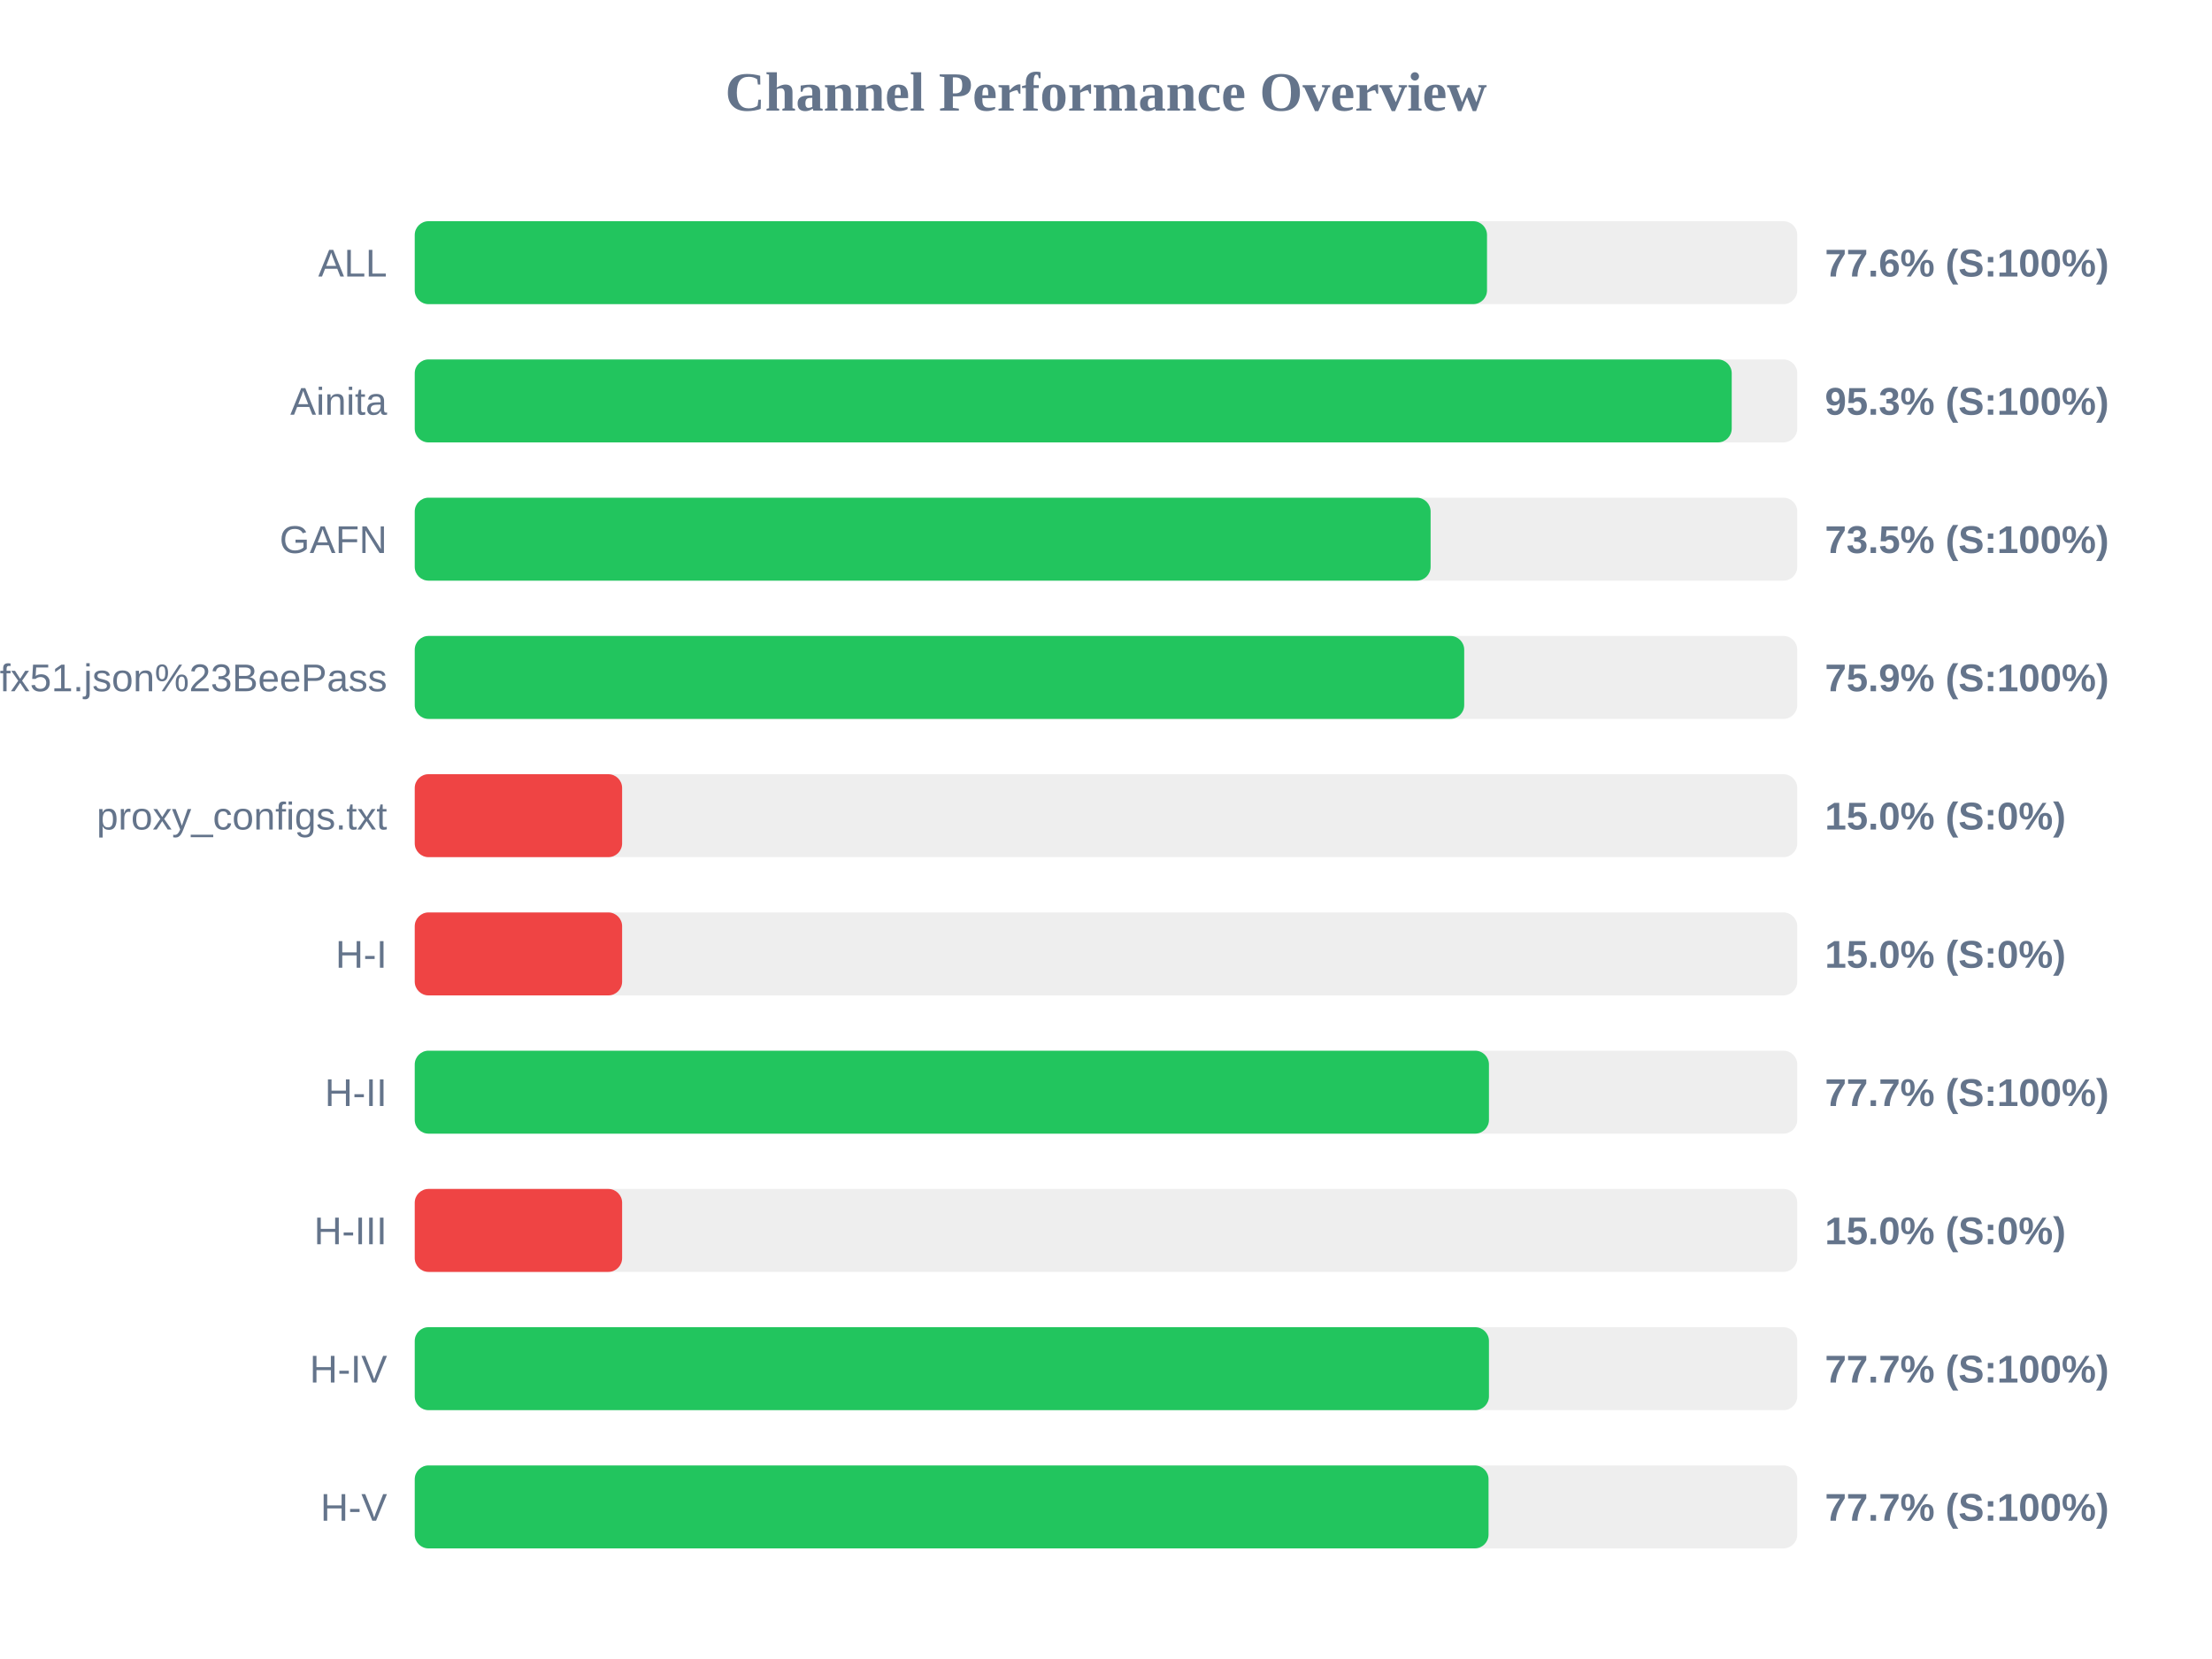
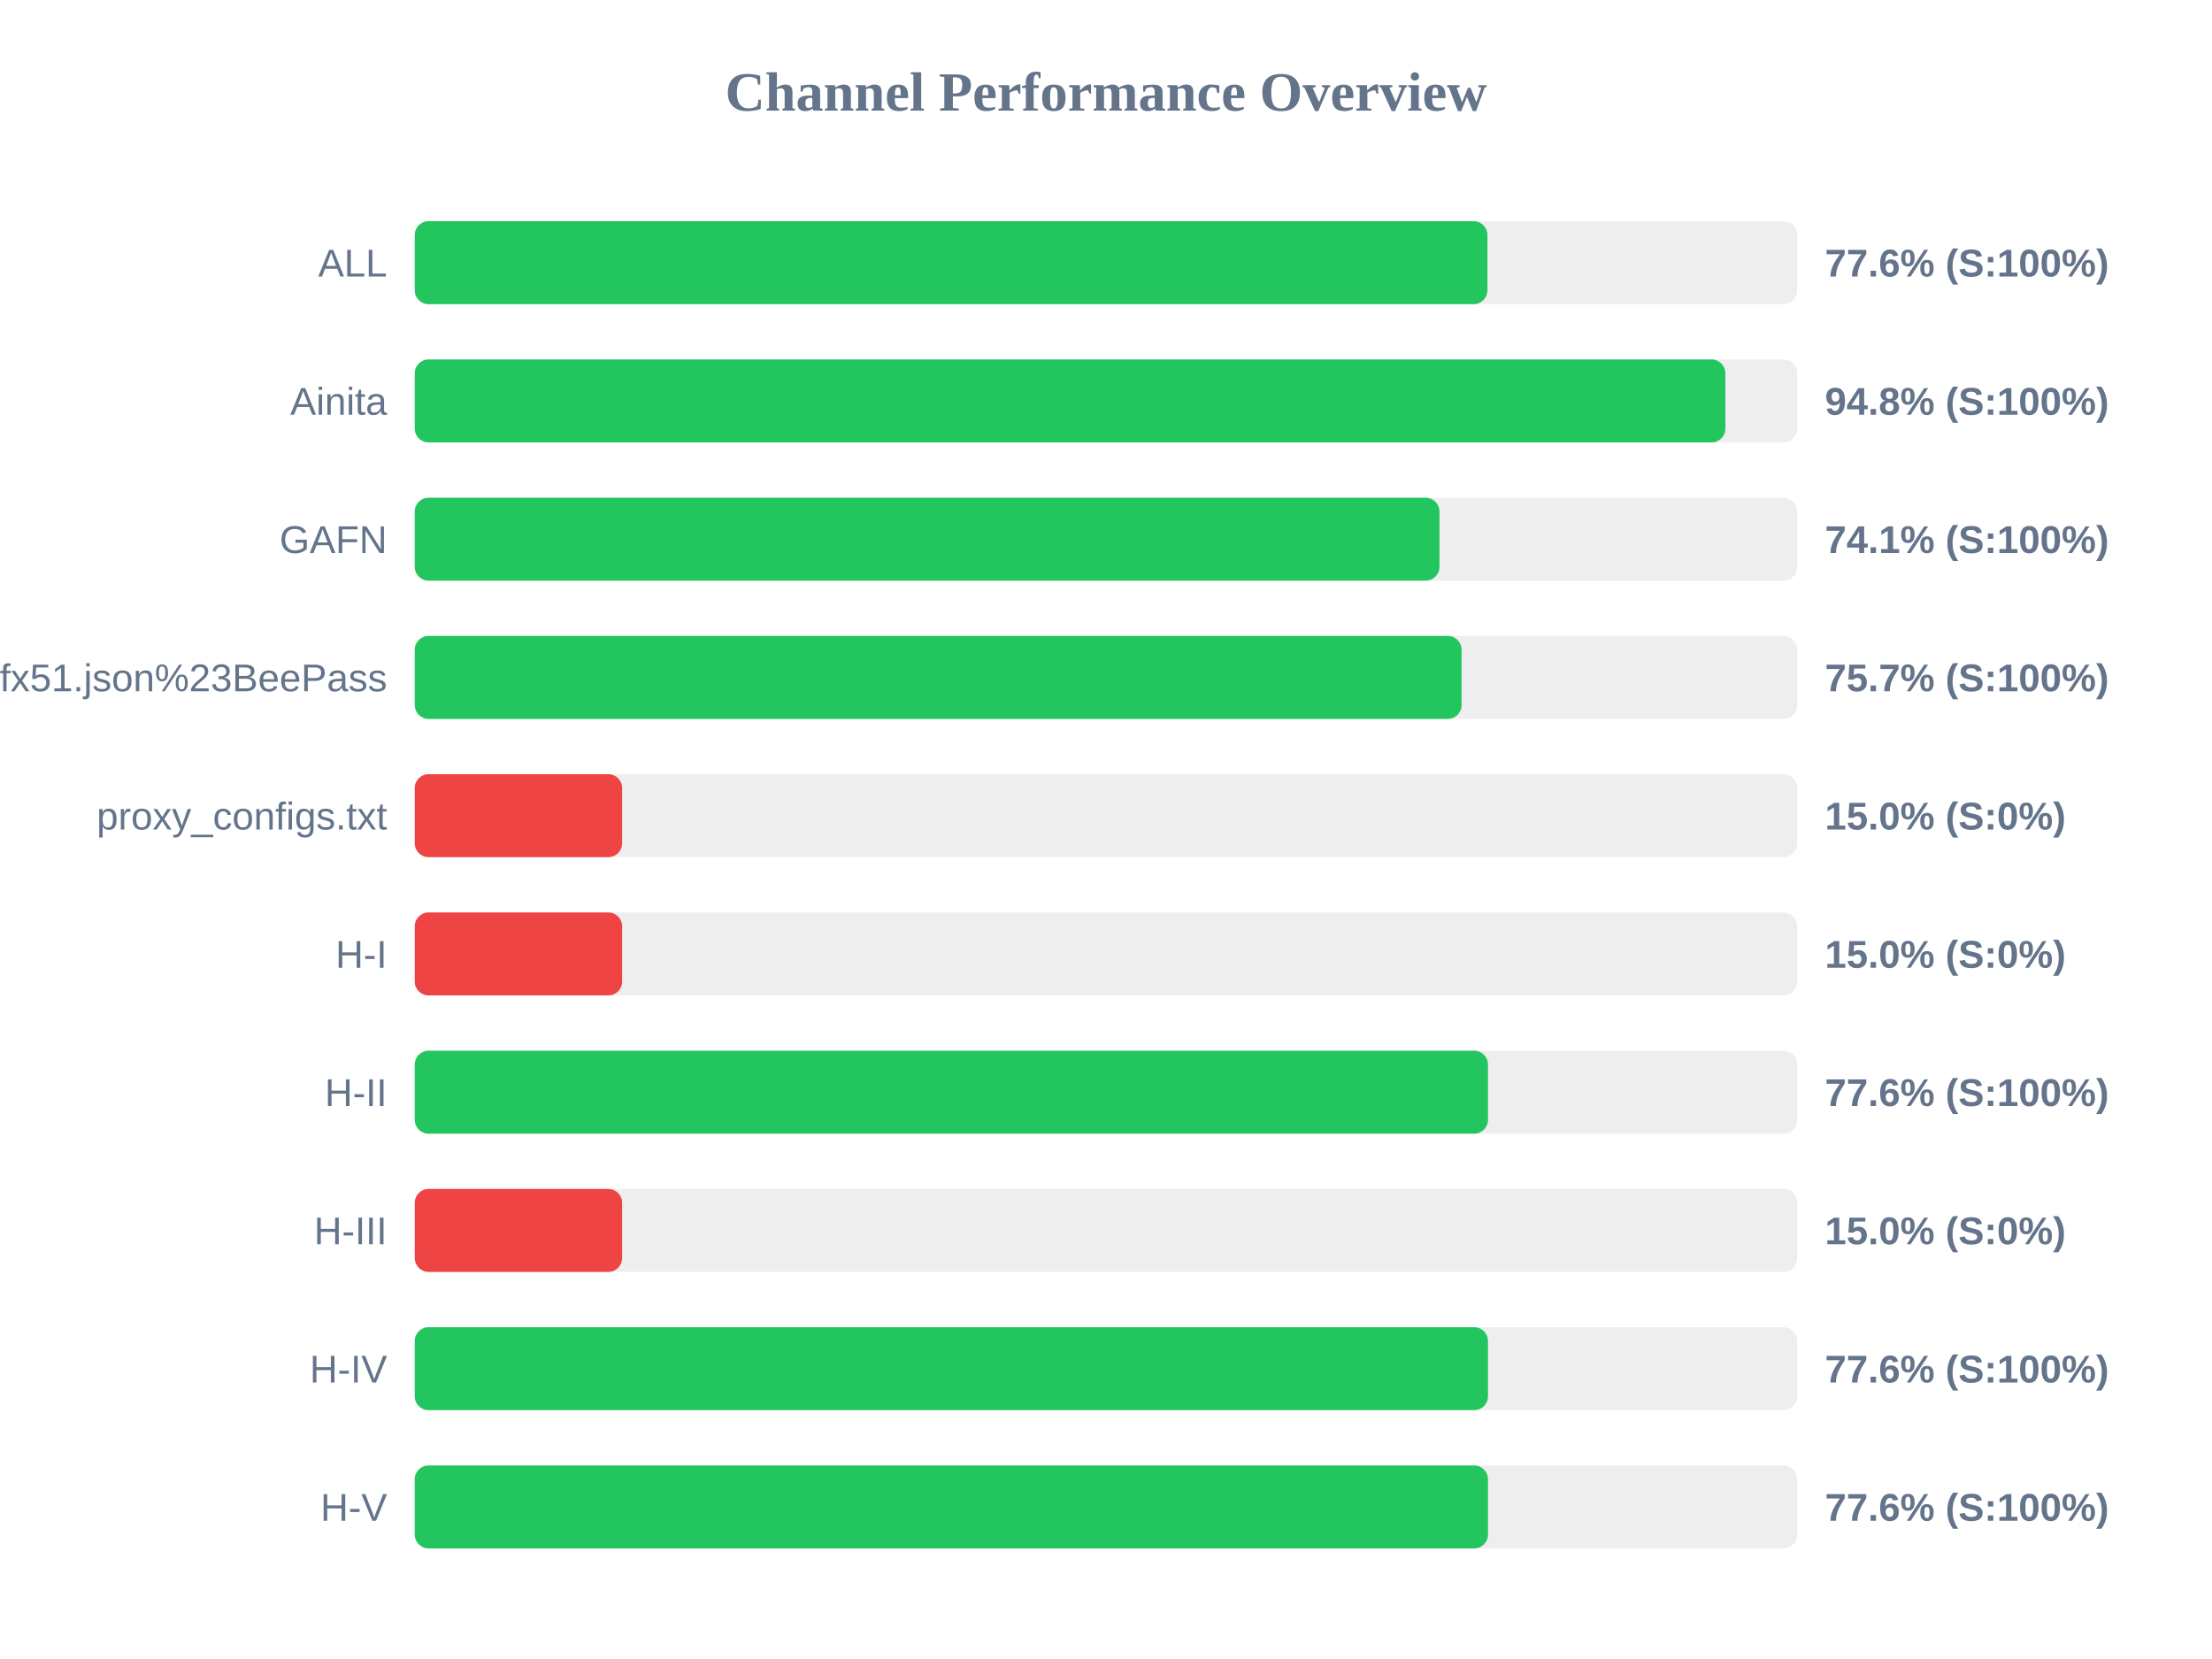
<svg xmlns="http://www.w3.org/2000/svg" width="800" height="600" version="1.1">
  <style>
        .row { font: 14px Arial; fill: #64748b; }
        .score { font: bold 14px Arial; fill: #64748b; }
    </style>
  <text x="400" y="40" text-anchor="middle" font-size="20px" font-weight="bold" fill="#64748b">Channel Performance Overview</text>
  <rect x="150" y="80" width="500" height="30" fill="#eee" rx="5" />
-   <rect x="150" y="80" width="387.8" height="30" fill="#22c55e" rx="5" />
+   <rect x="150" y="80" width="387.95" height="30" fill="#22c55e" rx="5" />
  <text x="140" y="100" text-anchor="end" class="row">ALL</text>
  <text x="660" y="100" text-anchor="start" class="score">77.6% (S:100%)</text>
  <rect x="150" y="130" width="500" height="30" fill="#eee" rx="5" />
-   <rect x="150" y="130" width="476.3" height="30" fill="#22c55e" rx="5" />
+   <rect x="150" y="130" width="474.0" height="30" fill="#22c55e" rx="5" />
  <text x="140" y="150" text-anchor="end" class="row">Ainita</text>
-   <text x="660" y="150" text-anchor="start" class="score">95.3% (S:100%)</text>
+   <text x="660" y="150" text-anchor="start" class="score">94.8% (S:100%)</text>
  <rect x="150" y="180" width="500" height="30" fill="#eee" rx="5" />
-   <rect x="150" y="180" width="367.4" height="30" fill="#22c55e" rx="5" />
+   <rect x="150" y="180" width="370.6" height="30" fill="#22c55e" rx="5" />
  <text x="140" y="200" text-anchor="end" class="row">GAFN</text>
-   <text x="660" y="200" text-anchor="start" class="score">73.5% (S:100%)</text>
+   <text x="660" y="200" text-anchor="start" class="score">74.1% (S:100%)</text>
  <rect x="150" y="230" width="500" height="30" fill="#eee" rx="5" />
-   <rect x="150" y="230" width="379.55" height="30" fill="#22c55e" rx="5" />
+   <rect x="150" y="230" width="378.6" height="30" fill="#22c55e" rx="5" />
  <text x="140" y="250" text-anchor="end" class="row">sub?s=ssconf%3A%2F%2Fs3.amazonaws.com%2Fbeedynconprd%2Fzf38bv6oxi1nv3wfkpmxyfl8yj5fargza3foantoalu16vznl0ckxx7bgf1ufx51.json%23BeePass</text>
-   <text x="660" y="250" text-anchor="start" class="score">75.9% (S:100%)</text>
+   <text x="660" y="250" text-anchor="start" class="score">75.7% (S:100%)</text>
  <rect x="150" y="280" width="500" height="30" fill="#eee" rx="5" />
  <rect x="150" y="280" width="75.0" height="30" fill="#ef4444" rx="5" />
  <text x="140" y="300" text-anchor="end" class="row">proxy_configs.txt</text>
  <text x="660" y="300" text-anchor="start" class="score">15.0% (S:0%)</text>
  <rect x="150" y="330" width="500" height="30" fill="#eee" rx="5" />
  <rect x="150" y="330" width="75.0" height="30" fill="#ef4444" rx="5" />
  <text x="140" y="350" text-anchor="end" class="row">H-I</text>
  <text x="660" y="350" text-anchor="start" class="score">15.0% (S:0%)</text>
  <rect x="150" y="380" width="500" height="30" fill="#eee" rx="5" />
-   <rect x="150" y="380" width="388.5" height="30" fill="#22c55e" rx="5" />
+   <rect x="150" y="380" width="388.15" height="30" fill="#22c55e" rx="5" />
  <text x="140" y="400" text-anchor="end" class="row">H-II</text>
-   <text x="660" y="400" text-anchor="start" class="score">77.7% (S:100%)</text>
+   <text x="660" y="400" text-anchor="start" class="score">77.6% (S:100%)</text>
  <rect x="150" y="430" width="500" height="30" fill="#eee" rx="5" />
  <rect x="150" y="430" width="75.0" height="30" fill="#ef4444" rx="5" />
  <text x="140" y="450" text-anchor="end" class="row">H-III</text>
  <text x="660" y="450" text-anchor="start" class="score">15.0% (S:0%)</text>
  <rect x="150" y="480" width="500" height="30" fill="#eee" rx="5" />
-   <rect x="150" y="480" width="388.5" height="30" fill="#22c55e" rx="5" />
+   <rect x="150" y="480" width="388.15" height="30" fill="#22c55e" rx="5" />
  <text x="140" y="500" text-anchor="end" class="row">H-IV</text>
-   <text x="660" y="500" text-anchor="start" class="score">77.7% (S:100%)</text>
+   <text x="660" y="500" text-anchor="start" class="score">77.6% (S:100%)</text>
  <rect x="150" y="530" width="500" height="30" fill="#eee" rx="5" />
-   <rect x="150" y="530" width="388.35" height="30" fill="#22c55e" rx="5" />
+   <rect x="150" y="530" width="388.15" height="30" fill="#22c55e" rx="5" />
  <text x="140" y="550" text-anchor="end" class="row">H-V</text>
-   <text x="660" y="550" text-anchor="start" class="score">77.7% (S:100%)</text>
+   <text x="660" y="550" text-anchor="start" class="score">77.6% (S:100%)</text>
</svg>
